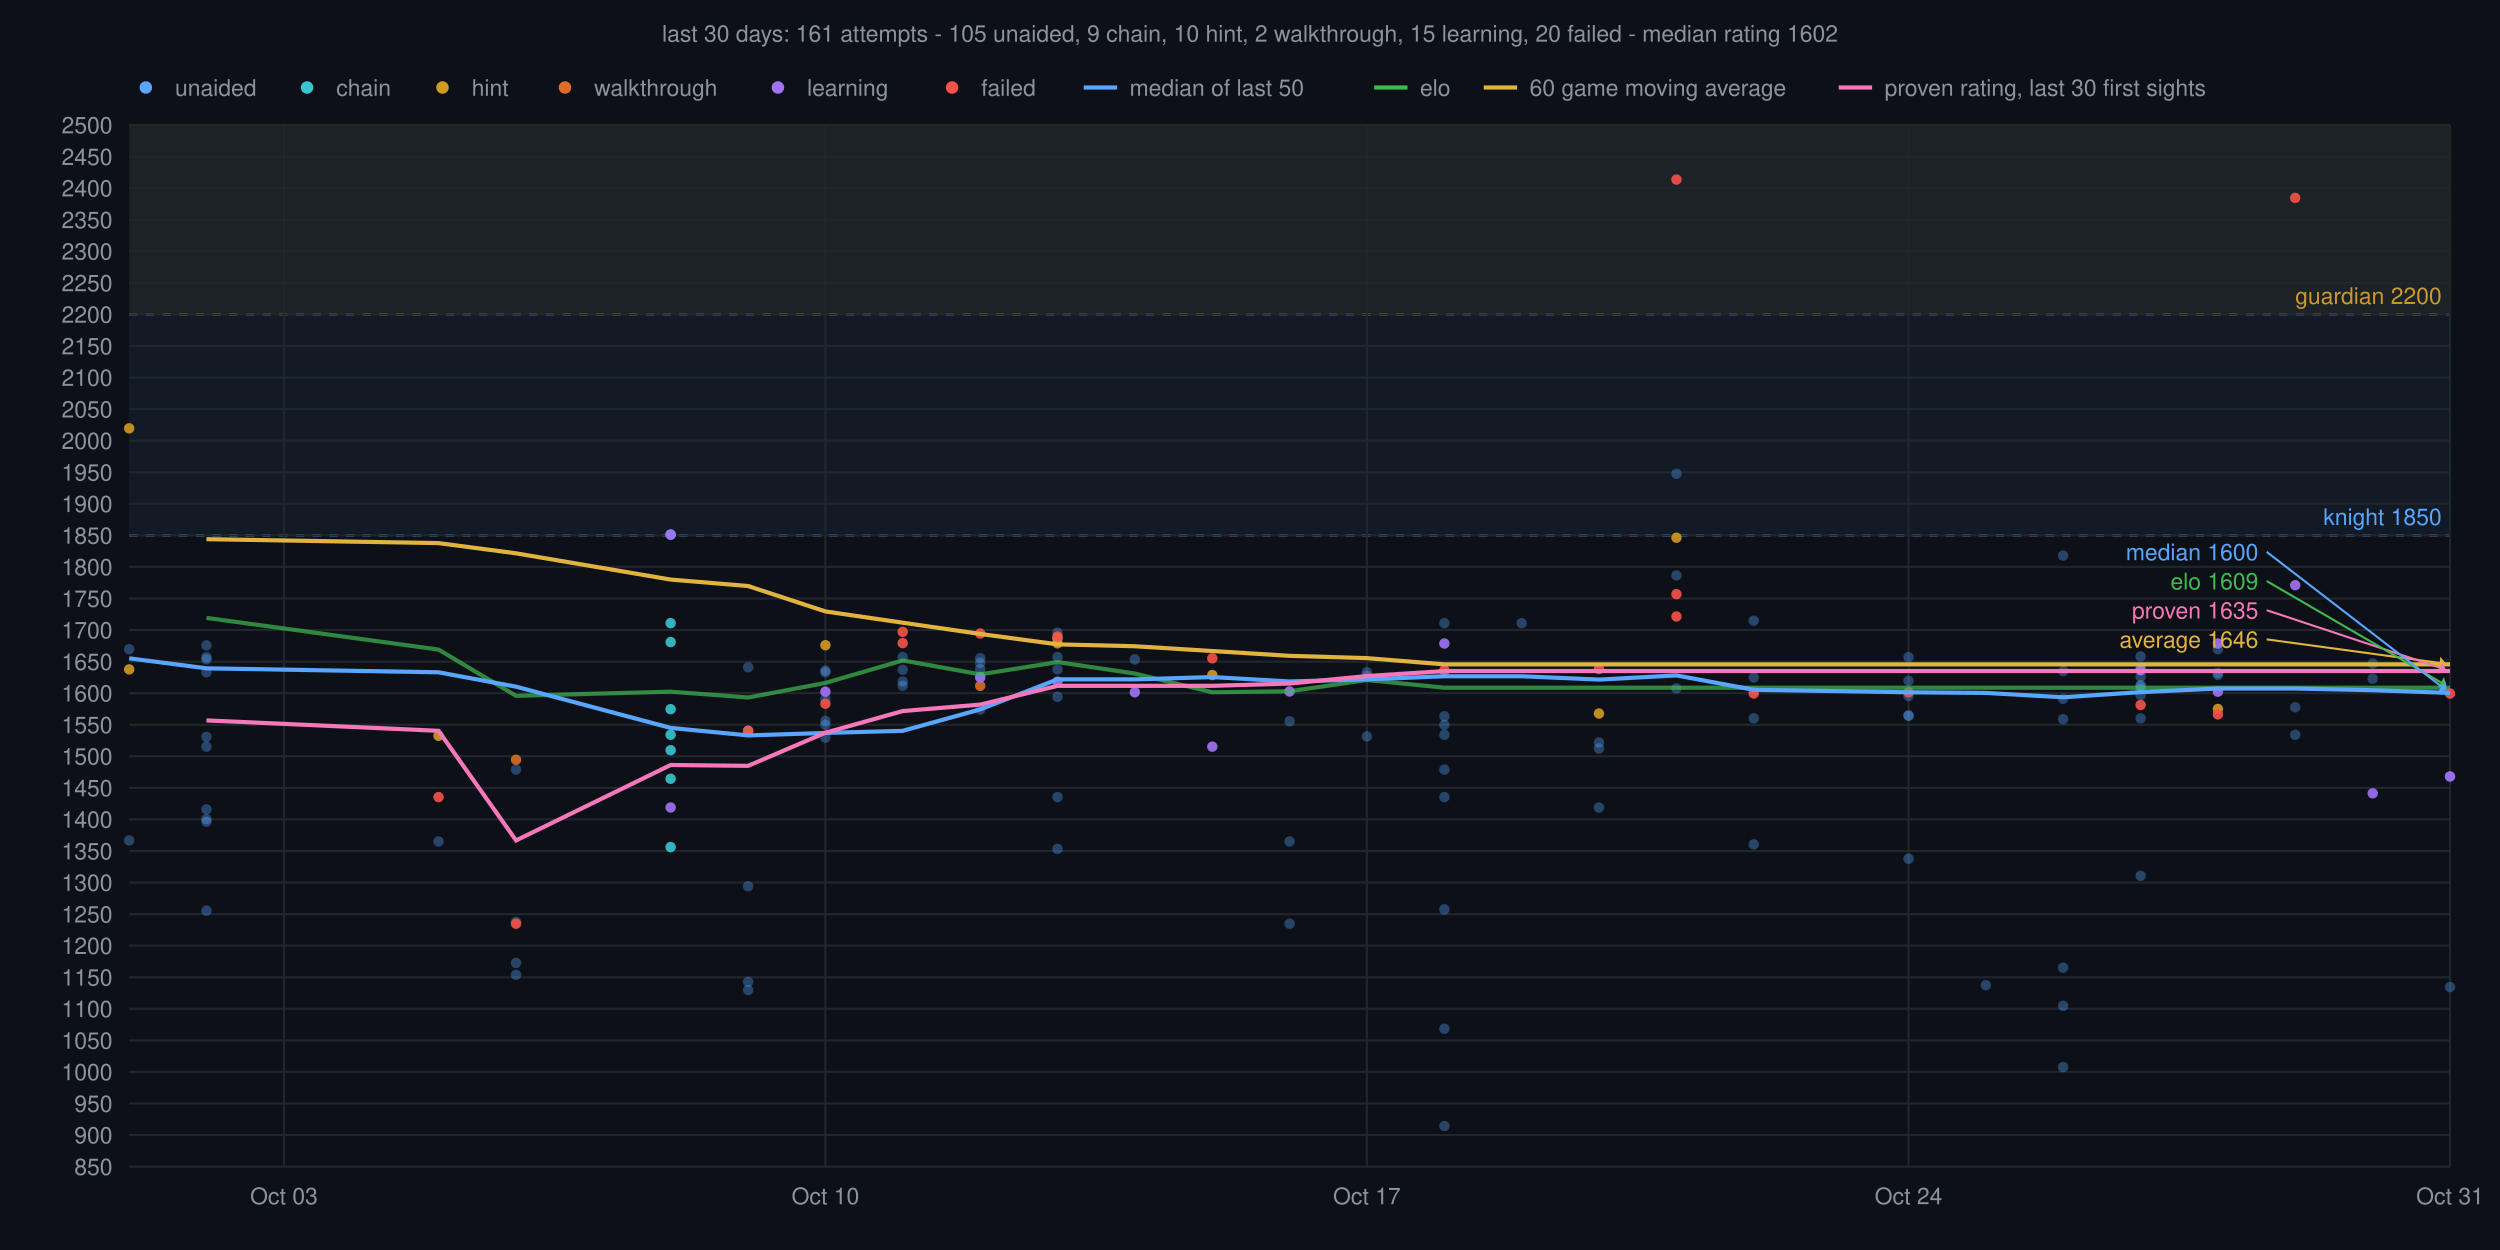
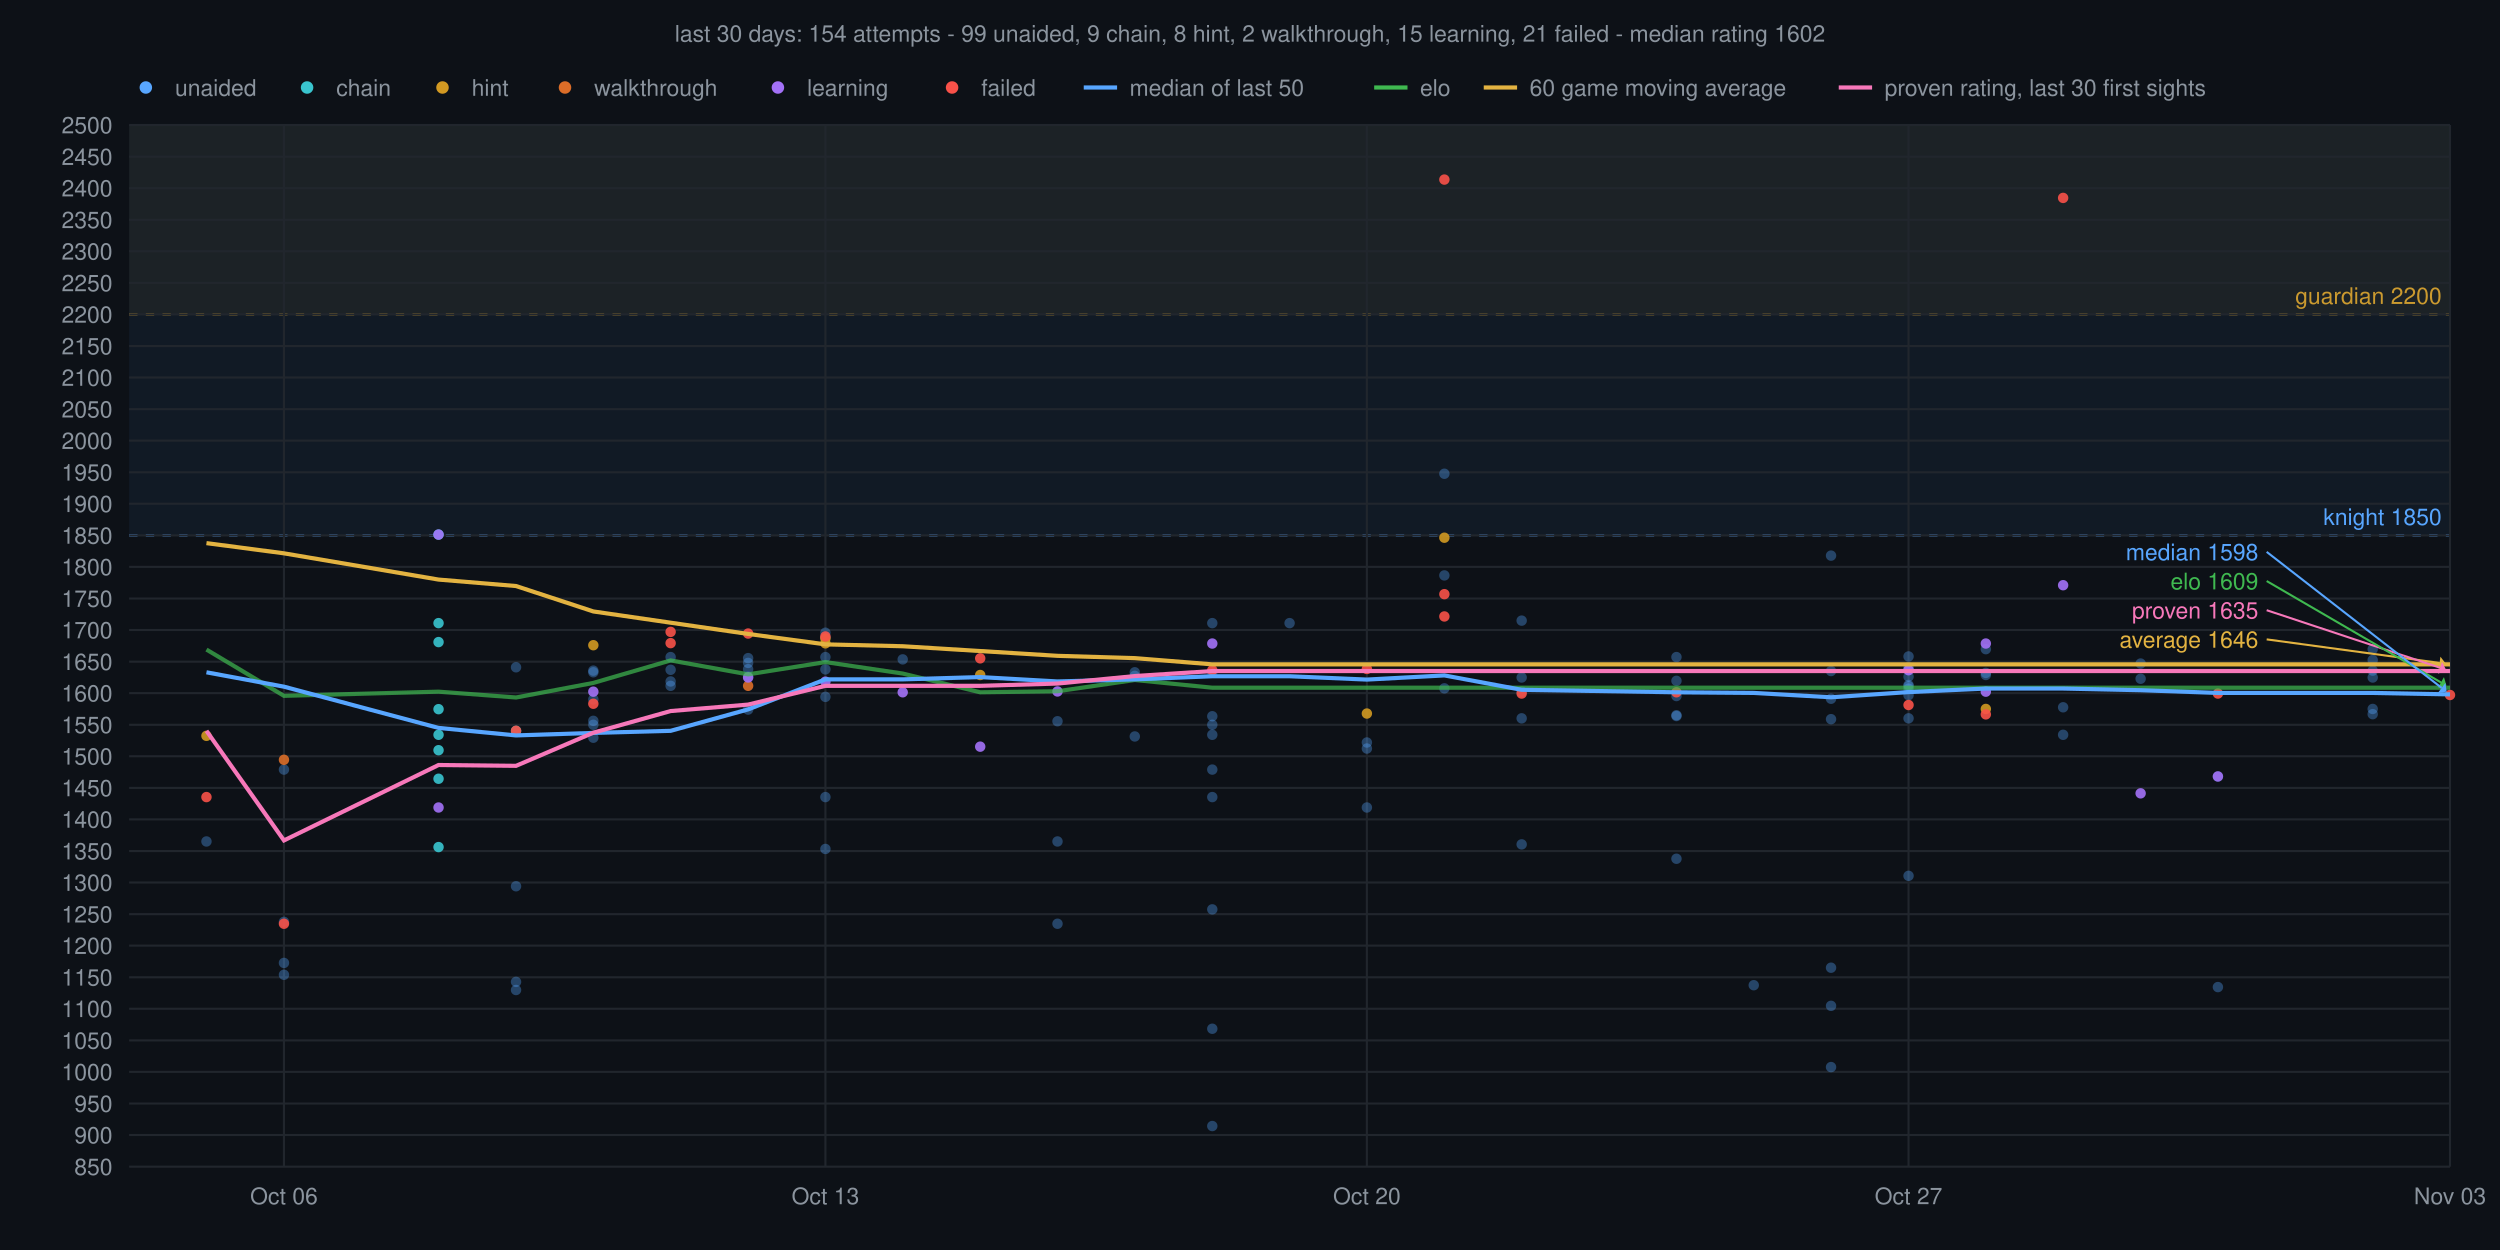
<svg xmlns="http://www.w3.org/2000/svg" viewBox="0 0 1200 600" font-family="Helvetica,sans-serif">
  <rect width="1200" height="600" fill="#0d1117" />
-   <text x="600" y="20" text-anchor="middle" font-size="11" fill="#8b949e">last 30 days: 161 attempts - 105 unaided, 9 chain, 10 hint, 2 walkthrough, 15 learning, 20 failed - median rating 1602</text>
+   <text x="600" y="20" text-anchor="middle" font-size="11" fill="#8b949e">last 30 days: 154 attempts - 99 unaided, 9 chain, 8 hint, 2 walkthrough, 15 learning, 21 failed - median rating 1602</text>
  <rect x="62" y="60" width="1114" height="90.9" fill="#d29922" fill-opacity="0.06" />
  <line x1="62" y1="150.9" x2="1176" y2="150.9" stroke="#d29922" stroke-width="1" stroke-dasharray="4 4" />
  <text x="1172" y="145.9" text-anchor="end" font-size="11" fill="#d29922">guardian 2200</text>
  <rect x="62" y="60" width="1114" height="197.0" fill="#58a6ff" fill-opacity="0.06" />
  <line x1="62" y1="257.0" x2="1176" y2="257.0" stroke="#58a6ff" stroke-width="1" stroke-dasharray="4 4" />
  <text x="1172" y="252.0" text-anchor="end" font-size="11" fill="#58a6ff">knight 1850</text>
  <line x1="62" y1="560.0" x2="1176" y2="560.0" stroke="#21262d" stroke-width="1" />
  <text x="54" y="564.0" text-anchor="end" font-size="11" fill="#8b949e">850</text>
  <line x1="62" y1="544.8" x2="1176" y2="544.8" stroke="#21262d" stroke-width="1" />
  <text x="54" y="548.8" text-anchor="end" font-size="11" fill="#8b949e">900</text>
  <line x1="62" y1="529.7" x2="1176" y2="529.7" stroke="#21262d" stroke-width="1" />
  <text x="54" y="533.7" text-anchor="end" font-size="11" fill="#8b949e">950</text>
  <line x1="62" y1="514.5" x2="1176" y2="514.5" stroke="#21262d" stroke-width="1" />
  <text x="54" y="518.5" text-anchor="end" font-size="11" fill="#8b949e">1000</text>
  <line x1="62" y1="499.4" x2="1176" y2="499.4" stroke="#21262d" stroke-width="1" />
  <text x="54" y="503.4" text-anchor="end" font-size="11" fill="#8b949e">1050</text>
  <line x1="62" y1="484.2" x2="1176" y2="484.2" stroke="#21262d" stroke-width="1" />
  <text x="54" y="488.2" text-anchor="end" font-size="11" fill="#8b949e">1100</text>
  <line x1="62" y1="469.1" x2="1176" y2="469.1" stroke="#21262d" stroke-width="1" />
  <text x="54" y="473.1" text-anchor="end" font-size="11" fill="#8b949e">1150</text>
  <line x1="62" y1="453.9" x2="1176" y2="453.9" stroke="#21262d" stroke-width="1" />
  <text x="54" y="457.9" text-anchor="end" font-size="11" fill="#8b949e">1200</text>
  <line x1="62" y1="438.8" x2="1176" y2="438.8" stroke="#21262d" stroke-width="1" />
  <text x="54" y="442.8" text-anchor="end" font-size="11" fill="#8b949e">1250</text>
  <line x1="62" y1="423.6" x2="1176" y2="423.6" stroke="#21262d" stroke-width="1" />
  <text x="54" y="427.6" text-anchor="end" font-size="11" fill="#8b949e">1300</text>
  <line x1="62" y1="408.5" x2="1176" y2="408.5" stroke="#21262d" stroke-width="1" />
  <text x="54" y="412.5" text-anchor="end" font-size="11" fill="#8b949e">1350</text>
  <line x1="62" y1="393.3" x2="1176" y2="393.3" stroke="#21262d" stroke-width="1" />
  <text x="54" y="397.3" text-anchor="end" font-size="11" fill="#8b949e">1400</text>
  <line x1="62" y1="378.2" x2="1176" y2="378.2" stroke="#21262d" stroke-width="1" />
  <text x="54" y="382.2" text-anchor="end" font-size="11" fill="#8b949e">1450</text>
  <line x1="62" y1="363.0" x2="1176" y2="363.0" stroke="#21262d" stroke-width="1" />
  <text x="54" y="367.0" text-anchor="end" font-size="11" fill="#8b949e">1500</text>
  <line x1="62" y1="347.9" x2="1176" y2="347.9" stroke="#21262d" stroke-width="1" />
  <text x="54" y="351.9" text-anchor="end" font-size="11" fill="#8b949e">1550</text>
  <line x1="62" y1="332.7" x2="1176" y2="332.7" stroke="#21262d" stroke-width="1" />
  <text x="54" y="336.7" text-anchor="end" font-size="11" fill="#8b949e">1600</text>
  <line x1="62" y1="317.6" x2="1176" y2="317.6" stroke="#21262d" stroke-width="1" />
  <text x="54" y="321.6" text-anchor="end" font-size="11" fill="#8b949e">1650</text>
  <line x1="62" y1="302.4" x2="1176" y2="302.4" stroke="#21262d" stroke-width="1" />
  <text x="54" y="306.4" text-anchor="end" font-size="11" fill="#8b949e">1700</text>
  <line x1="62" y1="287.3" x2="1176" y2="287.3" stroke="#21262d" stroke-width="1" />
  <text x="54" y="291.3" text-anchor="end" font-size="11" fill="#8b949e">1750</text>
  <line x1="62" y1="272.1" x2="1176" y2="272.1" stroke="#21262d" stroke-width="1" />
  <text x="54" y="276.1" text-anchor="end" font-size="11" fill="#8b949e">1800</text>
  <line x1="62" y1="257.0" x2="1176" y2="257.0" stroke="#21262d" stroke-width="1" />
  <text x="54" y="261.0" text-anchor="end" font-size="11" fill="#8b949e">1850</text>
  <line x1="62" y1="241.8" x2="1176" y2="241.8" stroke="#21262d" stroke-width="1" />
  <text x="54" y="245.8" text-anchor="end" font-size="11" fill="#8b949e">1900</text>
  <line x1="62" y1="226.7" x2="1176" y2="226.7" stroke="#21262d" stroke-width="1" />
  <text x="54" y="230.7" text-anchor="end" font-size="11" fill="#8b949e">1950</text>
  <line x1="62" y1="211.5" x2="1176" y2="211.5" stroke="#21262d" stroke-width="1" />
  <text x="54" y="215.5" text-anchor="end" font-size="11" fill="#8b949e">2000</text>
  <line x1="62" y1="196.4" x2="1176" y2="196.4" stroke="#21262d" stroke-width="1" />
  <text x="54" y="200.4" text-anchor="end" font-size="11" fill="#8b949e">2050</text>
  <line x1="62" y1="181.2" x2="1176" y2="181.2" stroke="#21262d" stroke-width="1" />
  <text x="54" y="185.2" text-anchor="end" font-size="11" fill="#8b949e">2100</text>
  <line x1="62" y1="166.1" x2="1176" y2="166.1" stroke="#21262d" stroke-width="1" />
  <text x="54" y="170.1" text-anchor="end" font-size="11" fill="#8b949e">2150</text>
  <line x1="62" y1="150.9" x2="1176" y2="150.9" stroke="#21262d" stroke-width="1" />
  <text x="54" y="154.9" text-anchor="end" font-size="11" fill="#8b949e">2200</text>
  <line x1="62" y1="135.8" x2="1176" y2="135.8" stroke="#21262d" stroke-width="1" />
  <text x="54" y="139.8" text-anchor="end" font-size="11" fill="#8b949e">2250</text>
  <line x1="62" y1="120.6" x2="1176" y2="120.6" stroke="#21262d" stroke-width="1" />
  <text x="54" y="124.6" text-anchor="end" font-size="11" fill="#8b949e">2300</text>
  <line x1="62" y1="105.5" x2="1176" y2="105.5" stroke="#21262d" stroke-width="1" />
  <text x="54" y="109.5" text-anchor="end" font-size="11" fill="#8b949e">2350</text>
  <line x1="62" y1="90.3" x2="1176" y2="90.3" stroke="#21262d" stroke-width="1" />
  <text x="54" y="94.3" text-anchor="end" font-size="11" fill="#8b949e">2400</text>
  <line x1="62" y1="75.2" x2="1176" y2="75.2" stroke="#21262d" stroke-width="1" />
  <text x="54" y="79.2" text-anchor="end" font-size="11" fill="#8b949e">2450</text>
  <line x1="62" y1="60.0" x2="1176" y2="60.0" stroke="#21262d" stroke-width="1" />
  <text x="54" y="64.0" text-anchor="end" font-size="11" fill="#8b949e">2500</text>
  <line x1="1176.0" y1="60" x2="1176.0" y2="560" stroke="#21262d" stroke-width="1" />
-   <text x="1176.0" y="578" text-anchor="middle" font-size="11" fill="#8b949e">Oct 31</text>
+   <text x="1176.0" y="578" text-anchor="middle" font-size="11" fill="#8b949e">Nov 03</text>
  <line x1="916.1" y1="60" x2="916.1" y2="560" stroke="#21262d" stroke-width="1" />
-   <text x="916.1" y="578" text-anchor="middle" font-size="11" fill="#8b949e">Oct 24</text>
+   <text x="916.1" y="578" text-anchor="middle" font-size="11" fill="#8b949e">Oct 27</text>
  <line x1="656.1" y1="60" x2="656.1" y2="560" stroke="#21262d" stroke-width="1" />
-   <text x="656.1" y="578" text-anchor="middle" font-size="11" fill="#8b949e">Oct 17</text>
+   <text x="656.1" y="578" text-anchor="middle" font-size="11" fill="#8b949e">Oct 20</text>
  <line x1="396.2" y1="60" x2="396.2" y2="560" stroke="#21262d" stroke-width="1" />
-   <text x="396.2" y="578" text-anchor="middle" font-size="11" fill="#8b949e">Oct 10</text>
+   <text x="396.2" y="578" text-anchor="middle" font-size="11" fill="#8b949e">Oct 13</text>
  <line x1="136.3" y1="60" x2="136.3" y2="560" stroke="#21262d" stroke-width="1" />
-   <text x="136.3" y="578" text-anchor="middle" font-size="11" fill="#8b949e">Oct 03</text>
-   <circle cx="62.0" cy="311.6" r="2.5" fill="#58a6ff" fill-opacity="0.35" />
-   <circle cx="62.0" cy="403.4" r="2.5" fill="#58a6ff" fill-opacity="0.35" />
-   <circle cx="99.1" cy="322.7" r="2.5" fill="#58a6ff" fill-opacity="0.35" />
-   <circle cx="99.1" cy="394.4" r="2.5" fill="#58a6ff" fill-opacity="0.35" />
-   <circle cx="99.1" cy="315.4" r="2.5" fill="#58a6ff" fill-opacity="0.35" />
-   <circle cx="99.1" cy="309.8" r="2.5" fill="#58a6ff" fill-opacity="0.35" />
-   <circle cx="99.1" cy="393.2" r="2.5" fill="#58a6ff" fill-opacity="0.35" />
-   <circle cx="99.1" cy="437.1" r="2.5" fill="#58a6ff" fill-opacity="0.35" />
-   <circle cx="99.1" cy="316.5" r="2.5" fill="#58a6ff" fill-opacity="0.35" />
-   <circle cx="99.1" cy="353.7" r="2.5" fill="#58a6ff" fill-opacity="0.35" />
-   <circle cx="99.1" cy="388.5" r="2.5" fill="#58a6ff" fill-opacity="0.35" />
-   <circle cx="99.1" cy="358.4" r="2.5" fill="#58a6ff" fill-opacity="0.35" />
-   <circle cx="210.5" cy="403.9" r="2.5" fill="#58a6ff" fill-opacity="0.35" />
-   <circle cx="247.7" cy="462.2" r="2.5" fill="#58a6ff" fill-opacity="0.35" />
-   <circle cx="247.7" cy="442.5" r="2.5" fill="#58a6ff" fill-opacity="0.35" />
-   <circle cx="247.7" cy="369.4" r="2.5" fill="#58a6ff" fill-opacity="0.35" />
-   <circle cx="247.7" cy="467.9" r="2.5" fill="#58a6ff" fill-opacity="0.35" />
-   <circle cx="359.1" cy="320.3" r="2.5" fill="#58a6ff" fill-opacity="0.35" />
-   <circle cx="359.1" cy="425.4" r="2.5" fill="#58a6ff" fill-opacity="0.35" />
-   <circle cx="359.1" cy="471.3" r="2.5" fill="#58a6ff" fill-opacity="0.35" />
-   <circle cx="359.1" cy="475.2" r="2.5" fill="#58a6ff" fill-opacity="0.35" />
-   <circle cx="396.2" cy="322.7" r="2.5" fill="#58a6ff" fill-opacity="0.35" />
-   <circle cx="396.2" cy="321.9" r="2.5" fill="#58a6ff" fill-opacity="0.35" />
-   <circle cx="396.2" cy="347.9" r="2.5" fill="#58a6ff" fill-opacity="0.35" />
-   <circle cx="396.2" cy="346.0" r="2.5" fill="#58a6ff" fill-opacity="0.35" />
-   <circle cx="396.2" cy="354.1" r="2.5" fill="#58a6ff" fill-opacity="0.35" />
-   <circle cx="396.2" cy="335.7" r="2.5" fill="#58a6ff" fill-opacity="0.35" />
-   <circle cx="433.3" cy="327.1" r="2.5" fill="#58a6ff" fill-opacity="0.35" />
-   <circle cx="433.3" cy="329.2" r="2.5" fill="#58a6ff" fill-opacity="0.35" />
-   <circle cx="433.3" cy="315.4" r="2.5" fill="#58a6ff" fill-opacity="0.35" />
-   <circle cx="433.3" cy="321.5" r="2.5" fill="#58a6ff" fill-opacity="0.35" />
-   <circle cx="470.5" cy="340.6" r="2.5" fill="#58a6ff" fill-opacity="0.35" />
-   <circle cx="470.5" cy="318.2" r="2.5" fill="#58a6ff" fill-opacity="0.35" />
-   <circle cx="470.5" cy="324.8" r="2.5" fill="#58a6ff" fill-opacity="0.35" />
-   <circle cx="470.5" cy="315.9" r="2.5" fill="#58a6ff" fill-opacity="0.35" />
-   <circle cx="470.5" cy="321.2" r="2.5" fill="#58a6ff" fill-opacity="0.35" />
-   <circle cx="507.6" cy="315.4" r="2.5" fill="#58a6ff" fill-opacity="0.35" />
-   <circle cx="507.6" cy="407.5" r="2.5" fill="#58a6ff" fill-opacity="0.35" />
-   <circle cx="507.6" cy="305.8" r="2.5" fill="#58a6ff" fill-opacity="0.35" />
-   <circle cx="507.6" cy="382.6" r="2.5" fill="#58a6ff" fill-opacity="0.35" />
-   <circle cx="507.6" cy="334.5" r="2.5" fill="#58a6ff" fill-opacity="0.35" />
-   <circle cx="507.6" cy="303.7" r="2.5" fill="#58a6ff" fill-opacity="0.35" />
-   <circle cx="507.6" cy="321.3" r="2.5" fill="#58a6ff" fill-opacity="0.35" />
-   <circle cx="544.7" cy="316.5" r="2.5" fill="#58a6ff" fill-opacity="0.35" />
-   <circle cx="619.0" cy="346.2" r="2.5" fill="#58a6ff" fill-opacity="0.35" />
-   <circle cx="619.0" cy="403.9" r="2.5" fill="#58a6ff" fill-opacity="0.35" />
-   <circle cx="619.0" cy="443.4" r="2.5" fill="#58a6ff" fill-opacity="0.35" />
-   <circle cx="656.1" cy="322.7" r="2.5" fill="#58a6ff" fill-opacity="0.35" />
-   <circle cx="656.1" cy="324.4" r="2.5" fill="#58a6ff" fill-opacity="0.35" />
-   <circle cx="656.1" cy="353.5" r="2.5" fill="#58a6ff" fill-opacity="0.35" />
-   <circle cx="693.3" cy="382.6" r="2.5" fill="#58a6ff" fill-opacity="0.35" />
-   <circle cx="693.3" cy="436.5" r="2.5" fill="#58a6ff" fill-opacity="0.35" />
-   <circle cx="693.3" cy="343.8" r="2.5" fill="#58a6ff" fill-opacity="0.35" />
-   <circle cx="693.3" cy="352.7" r="2.5" fill="#58a6ff" fill-opacity="0.35" />
-   <circle cx="693.3" cy="299.1" r="2.5" fill="#58a6ff" fill-opacity="0.35" />
-   <circle cx="693.3" cy="347.9" r="2.5" fill="#58a6ff" fill-opacity="0.35" />
-   <circle cx="693.3" cy="369.4" r="2.5" fill="#58a6ff" fill-opacity="0.35" />
-   <circle cx="693.3" cy="322.7" r="2.5" fill="#58a6ff" fill-opacity="0.35" />
-   <circle cx="693.3" cy="540.5" r="2.5" fill="#58a6ff" fill-opacity="0.35" />
-   <circle cx="693.3" cy="493.8" r="2.5" fill="#58a6ff" fill-opacity="0.35" />
-   <circle cx="730.4" cy="299.1" r="2.5" fill="#58a6ff" fill-opacity="0.35" />
-   <circle cx="767.5" cy="359.3" r="2.5" fill="#58a6ff" fill-opacity="0.35" />
-   <circle cx="767.5" cy="356.4" r="2.5" fill="#58a6ff" fill-opacity="0.35" />
-   <circle cx="767.5" cy="387.6" r="2.5" fill="#58a6ff" fill-opacity="0.35" />
-   <circle cx="804.7" cy="227.4" r="2.5" fill="#58a6ff" fill-opacity="0.35" />
-   <circle cx="804.7" cy="330.4" r="2.5" fill="#58a6ff" fill-opacity="0.35" />
-   <circle cx="804.7" cy="276.2" r="2.5" fill="#58a6ff" fill-opacity="0.35" />
-   <circle cx="841.8" cy="405.3" r="2.5" fill="#58a6ff" fill-opacity="0.35" />
-   <circle cx="841.8" cy="297.9" r="2.5" fill="#58a6ff" fill-opacity="0.35" />
-   <circle cx="841.8" cy="344.8" r="2.5" fill="#58a6ff" fill-opacity="0.35" />
-   <circle cx="841.8" cy="332.0" r="2.5" fill="#58a6ff" fill-opacity="0.35" />
-   <circle cx="841.8" cy="325.2" r="2.5" fill="#58a6ff" fill-opacity="0.35" />
-   <circle cx="916.1" cy="326.8" r="2.5" fill="#58a6ff" fill-opacity="0.35" />
-   <circle cx="916.1" cy="315.4" r="2.5" fill="#58a6ff" fill-opacity="0.35" />
-   <circle cx="916.1" cy="343.7" r="2.5" fill="#58a6ff" fill-opacity="0.35" />
-   <circle cx="916.1" cy="343.3" r="2.5" fill="#58a6ff" fill-opacity="0.35" />
-   <circle cx="916.1" cy="334.1" r="2.5" fill="#58a6ff" fill-opacity="0.35" />
-   <circle cx="916.1" cy="412.2" r="2.5" fill="#58a6ff" fill-opacity="0.35" />
-   <circle cx="953.2" cy="472.9" r="2.5" fill="#58a6ff" fill-opacity="0.35" />
-   <circle cx="990.3" cy="482.8" r="2.5" fill="#58a6ff" fill-opacity="0.35" />
-   <circle cx="990.3" cy="266.7" r="2.5" fill="#58a6ff" fill-opacity="0.35" />
-   <circle cx="990.3" cy="464.5" r="2.5" fill="#58a6ff" fill-opacity="0.35" />
-   <circle cx="990.3" cy="345.2" r="2.5" fill="#58a6ff" fill-opacity="0.35" />
-   <circle cx="990.3" cy="322.1" r="2.5" fill="#58a6ff" fill-opacity="0.35" />
-   <circle cx="990.3" cy="335.4" r="2.5" fill="#58a6ff" fill-opacity="0.35" />
-   <circle cx="990.3" cy="512.2" r="2.5" fill="#58a6ff" fill-opacity="0.35" />
-   <circle cx="1027.5" cy="315.1" r="2.5" fill="#58a6ff" fill-opacity="0.35" />
-   <circle cx="1027.5" cy="330.6" r="2.5" fill="#58a6ff" fill-opacity="0.35" />
-   <circle cx="1027.5" cy="320.3" r="2.5" fill="#58a6ff" fill-opacity="0.35" />
-   <circle cx="1027.5" cy="344.8" r="2.5" fill="#58a6ff" fill-opacity="0.35" />
-   <circle cx="1027.5" cy="324.8" r="2.5" fill="#58a6ff" fill-opacity="0.35" />
-   <circle cx="1027.5" cy="420.4" r="2.5" fill="#58a6ff" fill-opacity="0.35" />
-   <circle cx="1027.5" cy="321.3" r="2.5" fill="#58a6ff" fill-opacity="0.35" />
-   <circle cx="1027.5" cy="329.4" r="2.5" fill="#58a6ff" fill-opacity="0.35" />
-   <circle cx="1027.5" cy="333.7" r="2.5" fill="#58a6ff" fill-opacity="0.35" />
-   <circle cx="1027.5" cy="328.8" r="2.5" fill="#58a6ff" fill-opacity="0.35" />
-   <circle cx="1064.6" cy="311.6" r="2.5" fill="#58a6ff" fill-opacity="0.35" />
-   <circle cx="1064.6" cy="324.0" r="2.5" fill="#58a6ff" fill-opacity="0.35" />
-   <circle cx="1064.6" cy="323.0" r="2.5" fill="#58a6ff" fill-opacity="0.35" />
-   <circle cx="1101.7" cy="352.7" r="2.5" fill="#58a6ff" fill-opacity="0.35" />
-   <circle cx="1101.7" cy="339.5" r="2.5" fill="#58a6ff" fill-opacity="0.35" />
-   <circle cx="1138.9" cy="318.5" r="2.5" fill="#58a6ff" fill-opacity="0.35" />
-   <circle cx="1138.9" cy="325.8" r="2.5" fill="#58a6ff" fill-opacity="0.35" />
-   <circle cx="1176.0" cy="473.8" r="2.5" fill="#58a6ff" fill-opacity="0.35" />
-   <circle cx="1176.0" cy="372.7" r="2.5" fill="#58a6ff" fill-opacity="0.35" />
-   <circle cx="321.9" cy="373.8" r="2.5" fill="#39c5cf" fill-opacity="0.9" />
-   <circle cx="321.9" cy="308.2" r="2.5" fill="#39c5cf" fill-opacity="0.9" />
-   <circle cx="321.9" cy="352.7" r="2.5" fill="#39c5cf" fill-opacity="0.9" />
-   <circle cx="321.9" cy="299.1" r="2.5" fill="#39c5cf" fill-opacity="0.9" />
-   <circle cx="321.9" cy="406.6" r="2.5" fill="#39c5cf" fill-opacity="0.9" />
-   <circle cx="321.9" cy="360.1" r="2.5" fill="#39c5cf" fill-opacity="0.9" />
-   <circle cx="321.9" cy="256.6" r="2.5" fill="#39c5cf" fill-opacity="0.9" />
-   <circle cx="321.9" cy="340.4" r="2.5" fill="#39c5cf" fill-opacity="0.9" />
-   <circle cx="359.1" cy="350.8" r="2.5" fill="#39c5cf" fill-opacity="0.9" />
-   <circle cx="62.0" cy="321.3" r="2.5" fill="#d29922" fill-opacity="0.9" />
-   <circle cx="62.0" cy="205.6" r="2.5" fill="#d29922" fill-opacity="0.9" />
-   <circle cx="210.5" cy="353.2" r="2.5" fill="#d29922" fill-opacity="0.9" />
-   <circle cx="396.2" cy="309.7" r="2.5" fill="#d29922" fill-opacity="0.9" />
-   <circle cx="507.6" cy="306.5" r="2.5" fill="#d29922" fill-opacity="0.9" />
-   <circle cx="507.6" cy="308.8" r="2.5" fill="#d29922" fill-opacity="0.9" />
-   <circle cx="581.9" cy="324.0" r="2.5" fill="#d29922" fill-opacity="0.9" />
-   <circle cx="767.5" cy="342.5" r="2.5" fill="#d29922" fill-opacity="0.9" />
-   <circle cx="804.7" cy="258.1" r="2.5" fill="#d29922" fill-opacity="0.9" />
-   <circle cx="1064.6" cy="340.3" r="2.5" fill="#d29922" fill-opacity="0.9" />
-   <circle cx="247.7" cy="364.7" r="2.5" fill="#db6d28" fill-opacity="0.9" />
-   <circle cx="470.5" cy="329.2" r="2.5" fill="#db6d28" fill-opacity="0.9" />
-   <circle cx="321.9" cy="387.6" r="2.5" fill="#a371f7" fill-opacity="0.9" />
-   <circle cx="321.9" cy="256.6" r="2.5" fill="#a371f7" fill-opacity="0.9" />
-   <circle cx="396.2" cy="332.0" r="2.5" fill="#a371f7" fill-opacity="0.9" />
-   <circle cx="470.5" cy="325.2" r="2.5" fill="#a371f7" fill-opacity="0.9" />
-   <circle cx="507.6" cy="327.2" r="2.5" fill="#a371f7" fill-opacity="0.9" />
-   <circle cx="544.7" cy="332.3" r="2.5" fill="#a371f7" fill-opacity="0.9" />
-   <circle cx="581.9" cy="358.4" r="2.5" fill="#a371f7" fill-opacity="0.9" />
-   <circle cx="619.0" cy="331.9" r="2.5" fill="#a371f7" fill-opacity="0.9" />
-   <circle cx="693.3" cy="308.9" r="2.5" fill="#a371f7" fill-opacity="0.9" />
-   <circle cx="1027.5" cy="321.7" r="2.5" fill="#a371f7" fill-opacity="0.9" />
-   <circle cx="1064.6" cy="308.9" r="2.5" fill="#a371f7" fill-opacity="0.9" />
-   <circle cx="1064.6" cy="332.0" r="2.5" fill="#a371f7" fill-opacity="0.9" />
-   <circle cx="1101.7" cy="280.9" r="2.5" fill="#a371f7" fill-opacity="0.9" />
-   <circle cx="1138.9" cy="380.8" r="2.5" fill="#a371f7" fill-opacity="0.9" />
-   <circle cx="1176.0" cy="372.7" r="2.5" fill="#a371f7" fill-opacity="0.9" />
-   <circle cx="210.5" cy="382.6" r="2.5" fill="#f85149" fill-opacity="0.9" />
-   <circle cx="247.7" cy="443.4" r="2.5" fill="#f85149" fill-opacity="0.9" />
-   <circle cx="359.1" cy="350.8" r="2.5" fill="#f85149" fill-opacity="0.9" />
-   <circle cx="396.2" cy="337.8" r="2.5" fill="#f85149" fill-opacity="0.9" />
-   <circle cx="433.3" cy="303.3" r="2.5" fill="#f85149" fill-opacity="0.9" />
-   <circle cx="433.3" cy="308.7" r="2.5" fill="#f85149" fill-opacity="0.9" />
-   <circle cx="470.5" cy="304.1" r="2.5" fill="#f85149" fill-opacity="0.9" />
-   <circle cx="507.6" cy="305.5" r="2.5" fill="#f85149" fill-opacity="0.9" />
-   <circle cx="581.9" cy="316.0" r="2.5" fill="#f85149" fill-opacity="0.9" />
-   <circle cx="693.3" cy="321.7" r="2.5" fill="#f85149" fill-opacity="0.9" />
-   <circle cx="767.5" cy="321.1" r="2.5" fill="#f85149" fill-opacity="0.9" />
-   <circle cx="804.7" cy="86.2" r="2.5" fill="#f85149" fill-opacity="0.9" />
-   <circle cx="804.7" cy="285.2" r="2.5" fill="#f85149" fill-opacity="0.9" />
-   <circle cx="804.7" cy="295.9" r="2.5" fill="#f85149" fill-opacity="0.9" />
-   <circle cx="841.8" cy="332.9" r="2.5" fill="#f85149" fill-opacity="0.9" />
-   <circle cx="916.1" cy="332.3" r="2.5" fill="#f85149" fill-opacity="0.9" />
-   <circle cx="1027.5" cy="338.4" r="2.5" fill="#f85149" fill-opacity="0.9" />
-   <circle cx="1064.6" cy="342.9" r="2.5" fill="#f85149" fill-opacity="0.9" />
-   <circle cx="1101.7" cy="95.0" r="2.5" fill="#f85149" fill-opacity="0.9" />
-   <circle cx="1176.0" cy="332.9" r="2.5" fill="#f85149" fill-opacity="0.9" />
-   <polyline points="99.1,296.6 210.5,311.8 247.7,334.0 321.9,332.0 359.1,334.8 396.2,327.8 433.3,317.0 470.5,323.7 507.6,317.8 544.7,323.3 581.9,332.3 619.0,331.8 656.1,326.4 693.3,330.1 1176.0,330.1" fill="none" stroke="#3fb950" stroke-width="2" stroke-opacity="0.7" />
-   <polyline points="99.1,258.8 210.5,260.7 247.7,265.6 321.9,278.2 359.1,281.3 396.2,293.5 433.3,298.9 470.5,304.3 507.6,309.3 544.7,310.2 581.9,312.5 619.0,314.8 656.1,315.9 693.3,318.9 1176.0,318.9" fill="none" stroke="#e3b341" stroke-width="2" stroke-opacity="1" />
-   <polyline points="62.0,316.0 99.1,320.8 210.5,322.7 247.7,329.6 321.9,349.4 359.1,353.0 396.2,351.8 433.3,350.8 470.5,340.5 507.6,326.1 544.7,326.1 581.9,325.0 619.0,327.1 656.1,326.1 693.3,324.6 730.4,324.6 767.5,326.2 804.7,324.2 841.8,331.1 916.1,332.3 953.2,332.6 990.3,334.7 1027.5,332.2 1064.6,330.5 1101.7,330.5 1138.9,331.3 1176.0,332.6" fill="none" stroke="#58a6ff" stroke-width="2" stroke-opacity="1" />
-   <polyline points="99.1,345.8 210.5,350.8 247.7,403.4 321.9,367.2 359.1,367.6 396.2,351.7 433.3,341.3 470.5,338.2 507.6,329.2 544.7,329.2 581.9,329.2 619.0,328.1 656.1,324.5 693.3,322.1 1176.0,322.1" fill="none" stroke="#f778ba" stroke-width="2" stroke-opacity="1" />
+   <text x="136.3" y="578" text-anchor="middle" font-size="11" fill="#8b949e">Oct 06</text>
+   <circle cx="99.1" cy="403.9" r="2.5" fill="#58a6ff" fill-opacity="0.35" />
+   <circle cx="136.3" cy="462.2" r="2.5" fill="#58a6ff" fill-opacity="0.35" />
+   <circle cx="136.3" cy="442.5" r="2.5" fill="#58a6ff" fill-opacity="0.35" />
+   <circle cx="136.3" cy="369.4" r="2.5" fill="#58a6ff" fill-opacity="0.35" />
+   <circle cx="136.3" cy="467.9" r="2.5" fill="#58a6ff" fill-opacity="0.35" />
+   <circle cx="247.7" cy="320.3" r="2.5" fill="#58a6ff" fill-opacity="0.35" />
+   <circle cx="247.7" cy="425.4" r="2.5" fill="#58a6ff" fill-opacity="0.35" />
+   <circle cx="247.7" cy="471.3" r="2.5" fill="#58a6ff" fill-opacity="0.35" />
+   <circle cx="247.7" cy="475.2" r="2.5" fill="#58a6ff" fill-opacity="0.35" />
+   <circle cx="284.8" cy="322.7" r="2.5" fill="#58a6ff" fill-opacity="0.35" />
+   <circle cx="284.8" cy="321.9" r="2.5" fill="#58a6ff" fill-opacity="0.35" />
+   <circle cx="284.8" cy="347.9" r="2.5" fill="#58a6ff" fill-opacity="0.35" />
+   <circle cx="284.8" cy="346.0" r="2.5" fill="#58a6ff" fill-opacity="0.35" />
+   <circle cx="284.8" cy="354.1" r="2.5" fill="#58a6ff" fill-opacity="0.35" />
+   <circle cx="284.8" cy="335.7" r="2.5" fill="#58a6ff" fill-opacity="0.35" />
+   <circle cx="321.9" cy="327.1" r="2.5" fill="#58a6ff" fill-opacity="0.35" />
+   <circle cx="321.9" cy="329.2" r="2.5" fill="#58a6ff" fill-opacity="0.35" />
+   <circle cx="321.9" cy="315.4" r="2.5" fill="#58a6ff" fill-opacity="0.35" />
+   <circle cx="321.9" cy="321.5" r="2.5" fill="#58a6ff" fill-opacity="0.35" />
+   <circle cx="359.1" cy="340.6" r="2.5" fill="#58a6ff" fill-opacity="0.35" />
+   <circle cx="359.1" cy="318.2" r="2.5" fill="#58a6ff" fill-opacity="0.35" />
+   <circle cx="359.1" cy="324.8" r="2.5" fill="#58a6ff" fill-opacity="0.35" />
+   <circle cx="359.1" cy="315.9" r="2.5" fill="#58a6ff" fill-opacity="0.35" />
+   <circle cx="359.1" cy="321.2" r="2.5" fill="#58a6ff" fill-opacity="0.35" />
+   <circle cx="396.2" cy="315.4" r="2.5" fill="#58a6ff" fill-opacity="0.35" />
+   <circle cx="396.2" cy="407.5" r="2.5" fill="#58a6ff" fill-opacity="0.35" />
+   <circle cx="396.2" cy="305.8" r="2.5" fill="#58a6ff" fill-opacity="0.35" />
+   <circle cx="396.2" cy="382.6" r="2.5" fill="#58a6ff" fill-opacity="0.35" />
+   <circle cx="396.2" cy="334.5" r="2.5" fill="#58a6ff" fill-opacity="0.35" />
+   <circle cx="396.2" cy="303.7" r="2.5" fill="#58a6ff" fill-opacity="0.35" />
+   <circle cx="396.2" cy="321.3" r="2.5" fill="#58a6ff" fill-opacity="0.35" />
+   <circle cx="433.3" cy="316.5" r="2.5" fill="#58a6ff" fill-opacity="0.35" />
+   <circle cx="507.6" cy="346.2" r="2.5" fill="#58a6ff" fill-opacity="0.35" />
+   <circle cx="507.6" cy="403.9" r="2.5" fill="#58a6ff" fill-opacity="0.35" />
+   <circle cx="507.6" cy="443.4" r="2.5" fill="#58a6ff" fill-opacity="0.35" />
+   <circle cx="544.7" cy="322.7" r="2.5" fill="#58a6ff" fill-opacity="0.35" />
+   <circle cx="544.7" cy="324.4" r="2.5" fill="#58a6ff" fill-opacity="0.35" />
+   <circle cx="544.7" cy="353.5" r="2.5" fill="#58a6ff" fill-opacity="0.35" />
+   <circle cx="581.9" cy="382.6" r="2.5" fill="#58a6ff" fill-opacity="0.35" />
+   <circle cx="581.9" cy="436.5" r="2.5" fill="#58a6ff" fill-opacity="0.35" />
+   <circle cx="581.9" cy="343.8" r="2.5" fill="#58a6ff" fill-opacity="0.35" />
+   <circle cx="581.9" cy="352.7" r="2.5" fill="#58a6ff" fill-opacity="0.35" />
+   <circle cx="581.9" cy="299.1" r="2.5" fill="#58a6ff" fill-opacity="0.35" />
+   <circle cx="581.9" cy="347.9" r="2.5" fill="#58a6ff" fill-opacity="0.35" />
+   <circle cx="581.9" cy="369.4" r="2.5" fill="#58a6ff" fill-opacity="0.35" />
+   <circle cx="581.9" cy="322.7" r="2.5" fill="#58a6ff" fill-opacity="0.35" />
+   <circle cx="581.9" cy="540.5" r="2.5" fill="#58a6ff" fill-opacity="0.35" />
+   <circle cx="581.9" cy="493.8" r="2.5" fill="#58a6ff" fill-opacity="0.35" />
+   <circle cx="619.0" cy="299.1" r="2.5" fill="#58a6ff" fill-opacity="0.35" />
+   <circle cx="656.1" cy="359.3" r="2.5" fill="#58a6ff" fill-opacity="0.35" />
+   <circle cx="656.1" cy="356.4" r="2.5" fill="#58a6ff" fill-opacity="0.35" />
+   <circle cx="656.1" cy="387.6" r="2.5" fill="#58a6ff" fill-opacity="0.35" />
+   <circle cx="693.3" cy="227.4" r="2.5" fill="#58a6ff" fill-opacity="0.35" />
+   <circle cx="693.3" cy="330.4" r="2.5" fill="#58a6ff" fill-opacity="0.35" />
+   <circle cx="693.3" cy="276.2" r="2.5" fill="#58a6ff" fill-opacity="0.35" />
+   <circle cx="730.4" cy="405.3" r="2.5" fill="#58a6ff" fill-opacity="0.35" />
+   <circle cx="730.4" cy="297.9" r="2.5" fill="#58a6ff" fill-opacity="0.35" />
+   <circle cx="730.4" cy="344.8" r="2.5" fill="#58a6ff" fill-opacity="0.35" />
+   <circle cx="730.4" cy="332.0" r="2.5" fill="#58a6ff" fill-opacity="0.35" />
+   <circle cx="730.4" cy="325.2" r="2.5" fill="#58a6ff" fill-opacity="0.35" />
+   <circle cx="804.7" cy="326.8" r="2.5" fill="#58a6ff" fill-opacity="0.35" />
+   <circle cx="804.7" cy="315.4" r="2.5" fill="#58a6ff" fill-opacity="0.35" />
+   <circle cx="804.7" cy="343.7" r="2.5" fill="#58a6ff" fill-opacity="0.35" />
+   <circle cx="804.7" cy="343.3" r="2.5" fill="#58a6ff" fill-opacity="0.35" />
+   <circle cx="804.7" cy="334.1" r="2.5" fill="#58a6ff" fill-opacity="0.35" />
+   <circle cx="804.7" cy="412.2" r="2.5" fill="#58a6ff" fill-opacity="0.35" />
+   <circle cx="841.8" cy="472.9" r="2.5" fill="#58a6ff" fill-opacity="0.35" />
+   <circle cx="878.9" cy="482.8" r="2.5" fill="#58a6ff" fill-opacity="0.35" />
+   <circle cx="878.9" cy="266.7" r="2.5" fill="#58a6ff" fill-opacity="0.35" />
+   <circle cx="878.9" cy="464.5" r="2.5" fill="#58a6ff" fill-opacity="0.35" />
+   <circle cx="878.9" cy="345.2" r="2.5" fill="#58a6ff" fill-opacity="0.35" />
+   <circle cx="878.9" cy="322.1" r="2.5" fill="#58a6ff" fill-opacity="0.35" />
+   <circle cx="878.9" cy="335.4" r="2.5" fill="#58a6ff" fill-opacity="0.35" />
+   <circle cx="878.9" cy="512.2" r="2.5" fill="#58a6ff" fill-opacity="0.35" />
+   <circle cx="916.1" cy="315.1" r="2.5" fill="#58a6ff" fill-opacity="0.35" />
+   <circle cx="916.1" cy="330.6" r="2.5" fill="#58a6ff" fill-opacity="0.35" />
+   <circle cx="916.1" cy="320.3" r="2.5" fill="#58a6ff" fill-opacity="0.35" />
+   <circle cx="916.1" cy="344.8" r="2.5" fill="#58a6ff" fill-opacity="0.35" />
+   <circle cx="916.1" cy="324.8" r="2.5" fill="#58a6ff" fill-opacity="0.35" />
+   <circle cx="916.1" cy="420.4" r="2.5" fill="#58a6ff" fill-opacity="0.35" />
+   <circle cx="916.1" cy="321.3" r="2.5" fill="#58a6ff" fill-opacity="0.35" />
+   <circle cx="916.1" cy="329.4" r="2.5" fill="#58a6ff" fill-opacity="0.35" />
+   <circle cx="916.1" cy="333.7" r="2.5" fill="#58a6ff" fill-opacity="0.35" />
+   <circle cx="916.1" cy="328.8" r="2.5" fill="#58a6ff" fill-opacity="0.35" />
+   <circle cx="953.2" cy="311.6" r="2.5" fill="#58a6ff" fill-opacity="0.35" />
+   <circle cx="953.2" cy="324.0" r="2.5" fill="#58a6ff" fill-opacity="0.35" />
+   <circle cx="953.2" cy="323.0" r="2.5" fill="#58a6ff" fill-opacity="0.35" />
+   <circle cx="990.3" cy="352.7" r="2.5" fill="#58a6ff" fill-opacity="0.35" />
+   <circle cx="990.3" cy="339.5" r="2.5" fill="#58a6ff" fill-opacity="0.35" />
+   <circle cx="1027.5" cy="318.5" r="2.5" fill="#58a6ff" fill-opacity="0.35" />
+   <circle cx="1027.5" cy="325.8" r="2.5" fill="#58a6ff" fill-opacity="0.35" />
+   <circle cx="1064.6" cy="473.8" r="2.5" fill="#58a6ff" fill-opacity="0.35" />
+   <circle cx="1064.6" cy="372.7" r="2.5" fill="#58a6ff" fill-opacity="0.35" />
+   <circle cx="1138.9" cy="321.9" r="2.5" fill="#58a6ff" fill-opacity="0.35" />
+   <circle cx="1138.9" cy="316.8" r="2.5" fill="#58a6ff" fill-opacity="0.35" />
+   <circle cx="1138.9" cy="340.3" r="2.5" fill="#58a6ff" fill-opacity="0.35" />
+   <circle cx="1138.9" cy="311.6" r="2.5" fill="#58a6ff" fill-opacity="0.35" />
+   <circle cx="1138.9" cy="325.2" r="2.5" fill="#58a6ff" fill-opacity="0.35" />
+   <circle cx="1138.9" cy="342.8" r="2.5" fill="#58a6ff" fill-opacity="0.35" />
+   <circle cx="210.5" cy="373.8" r="2.5" fill="#39c5cf" fill-opacity="0.9" />
+   <circle cx="210.5" cy="308.2" r="2.5" fill="#39c5cf" fill-opacity="0.9" />
+   <circle cx="210.5" cy="352.7" r="2.5" fill="#39c5cf" fill-opacity="0.9" />
+   <circle cx="210.5" cy="299.1" r="2.5" fill="#39c5cf" fill-opacity="0.9" />
+   <circle cx="210.5" cy="406.6" r="2.5" fill="#39c5cf" fill-opacity="0.9" />
+   <circle cx="210.5" cy="360.1" r="2.5" fill="#39c5cf" fill-opacity="0.9" />
+   <circle cx="210.5" cy="256.6" r="2.5" fill="#39c5cf" fill-opacity="0.9" />
+   <circle cx="210.5" cy="340.4" r="2.5" fill="#39c5cf" fill-opacity="0.9" />
+   <circle cx="247.7" cy="350.8" r="2.5" fill="#39c5cf" fill-opacity="0.9" />
+   <circle cx="99.1" cy="353.2" r="2.5" fill="#d29922" fill-opacity="0.9" />
+   <circle cx="284.8" cy="309.7" r="2.5" fill="#d29922" fill-opacity="0.9" />
+   <circle cx="396.2" cy="306.5" r="2.5" fill="#d29922" fill-opacity="0.9" />
+   <circle cx="396.2" cy="308.8" r="2.5" fill="#d29922" fill-opacity="0.9" />
+   <circle cx="470.5" cy="324.0" r="2.5" fill="#d29922" fill-opacity="0.9" />
+   <circle cx="656.1" cy="342.5" r="2.5" fill="#d29922" fill-opacity="0.9" />
+   <circle cx="693.3" cy="258.1" r="2.5" fill="#d29922" fill-opacity="0.9" />
+   <circle cx="953.2" cy="340.3" r="2.5" fill="#d29922" fill-opacity="0.9" />
+   <circle cx="136.3" cy="364.7" r="2.5" fill="#db6d28" fill-opacity="0.9" />
+   <circle cx="359.1" cy="329.2" r="2.5" fill="#db6d28" fill-opacity="0.9" />
+   <circle cx="210.5" cy="387.6" r="2.5" fill="#a371f7" fill-opacity="0.9" />
+   <circle cx="210.5" cy="256.6" r="2.5" fill="#a371f7" fill-opacity="0.9" />
+   <circle cx="284.8" cy="332.0" r="2.5" fill="#a371f7" fill-opacity="0.9" />
+   <circle cx="359.1" cy="325.2" r="2.5" fill="#a371f7" fill-opacity="0.9" />
+   <circle cx="396.2" cy="327.2" r="2.5" fill="#a371f7" fill-opacity="0.9" />
+   <circle cx="433.3" cy="332.3" r="2.5" fill="#a371f7" fill-opacity="0.9" />
+   <circle cx="470.5" cy="358.4" r="2.5" fill="#a371f7" fill-opacity="0.9" />
+   <circle cx="507.6" cy="331.9" r="2.5" fill="#a371f7" fill-opacity="0.9" />
+   <circle cx="581.9" cy="308.9" r="2.5" fill="#a371f7" fill-opacity="0.9" />
+   <circle cx="916.1" cy="321.7" r="2.5" fill="#a371f7" fill-opacity="0.9" />
+   <circle cx="953.2" cy="308.9" r="2.5" fill="#a371f7" fill-opacity="0.9" />
+   <circle cx="953.2" cy="332.0" r="2.5" fill="#a371f7" fill-opacity="0.9" />
+   <circle cx="990.3" cy="280.9" r="2.5" fill="#a371f7" fill-opacity="0.9" />
+   <circle cx="1027.5" cy="380.8" r="2.5" fill="#a371f7" fill-opacity="0.9" />
+   <circle cx="1064.6" cy="372.7" r="2.5" fill="#a371f7" fill-opacity="0.9" />
+   <circle cx="99.1" cy="382.6" r="2.5" fill="#f85149" fill-opacity="0.9" />
+   <circle cx="136.3" cy="443.4" r="2.5" fill="#f85149" fill-opacity="0.9" />
+   <circle cx="247.7" cy="350.8" r="2.5" fill="#f85149" fill-opacity="0.9" />
+   <circle cx="284.8" cy="337.8" r="2.5" fill="#f85149" fill-opacity="0.9" />
+   <circle cx="321.9" cy="303.3" r="2.5" fill="#f85149" fill-opacity="0.9" />
+   <circle cx="321.9" cy="308.7" r="2.5" fill="#f85149" fill-opacity="0.9" />
+   <circle cx="359.1" cy="304.1" r="2.5" fill="#f85149" fill-opacity="0.9" />
+   <circle cx="396.2" cy="305.5" r="2.5" fill="#f85149" fill-opacity="0.9" />
+   <circle cx="470.5" cy="316.0" r="2.5" fill="#f85149" fill-opacity="0.9" />
+   <circle cx="581.9" cy="321.7" r="2.5" fill="#f85149" fill-opacity="0.9" />
+   <circle cx="656.1" cy="321.1" r="2.5" fill="#f85149" fill-opacity="0.9" />
+   <circle cx="693.3" cy="86.2" r="2.5" fill="#f85149" fill-opacity="0.9" />
+   <circle cx="693.3" cy="285.2" r="2.5" fill="#f85149" fill-opacity="0.9" />
+   <circle cx="693.3" cy="295.9" r="2.5" fill="#f85149" fill-opacity="0.9" />
+   <circle cx="730.4" cy="332.9" r="2.5" fill="#f85149" fill-opacity="0.9" />
+   <circle cx="804.7" cy="332.3" r="2.5" fill="#f85149" fill-opacity="0.9" />
+   <circle cx="916.1" cy="338.4" r="2.5" fill="#f85149" fill-opacity="0.9" />
+   <circle cx="953.2" cy="342.9" r="2.5" fill="#f85149" fill-opacity="0.9" />
+   <circle cx="990.3" cy="95.0" r="2.5" fill="#f85149" fill-opacity="0.9" />
+   <circle cx="1064.6" cy="332.9" r="2.5" fill="#f85149" fill-opacity="0.9" />
+   <circle cx="1176.0" cy="333.6" r="2.5" fill="#f85149" fill-opacity="0.9" />
+   <polyline points="99.1,311.8 136.3,334.0 210.5,332.0 247.7,334.8 284.8,327.8 321.9,317.0 359.1,323.7 396.2,317.8 433.3,323.3 470.5,332.3 507.6,331.8 544.7,326.4 581.9,330.1 1176.0,330.1" fill="none" stroke="#3fb950" stroke-width="2" stroke-opacity="0.7" />
+   <polyline points="99.1,260.7 136.3,265.6 210.5,278.2 247.7,281.3 284.8,293.5 321.9,298.9 359.1,304.3 396.2,309.3 433.3,310.2 470.5,312.5 507.6,314.8 544.7,315.9 581.9,318.9 1176.0,318.9" fill="none" stroke="#e3b341" stroke-width="2" stroke-opacity="1" />
+   <polyline points="99.1,322.7 136.3,329.6 210.5,349.4 247.7,353.0 284.8,351.8 321.9,350.8 359.1,340.5 396.2,326.1 433.3,326.1 470.5,325.0 507.6,327.1 544.7,326.1 581.9,324.6 619.0,324.6 656.1,326.2 693.3,324.2 730.4,331.1 804.7,332.3 841.8,332.6 878.9,334.7 916.1,332.2 953.2,330.5 990.3,330.5 1027.5,331.3 1064.6,332.6 1138.9,332.6 1176.0,333.3" fill="none" stroke="#58a6ff" stroke-width="2" stroke-opacity="1" />
+   <polyline points="99.1,350.8 136.3,403.4 210.5,367.2 247.7,367.6 284.8,351.7 321.9,341.3 359.1,338.2 396.2,329.2 433.3,329.2 470.5,329.2 507.6,328.1 544.7,324.5 581.9,322.1 1176.0,322.1" fill="none" stroke="#f778ba" stroke-width="2" stroke-opacity="1" />
  <line x1="1088.0" y1="306.9" x2="1171.0" y2="318.2" stroke="#e3b341" stroke-width="1" />
  <polygon points="1174.0,318.6 1170.6,321.2 1171.4,315.2" fill="#e3b341" />
  <text x="1084.0" y="310.9" text-anchor="end" font-size="11" fill="#e3b341">average 1646</text>
  <line x1="1088.0" y1="292.9" x2="1171.2" y2="320.5" stroke="#f778ba" stroke-width="1" />
  <polygon points="1174.1,321.5 1170.3,323.4 1172.2,317.7" fill="#f778ba" />
  <text x="1084.0" y="296.9" text-anchor="end" font-size="11" fill="#f778ba">proven 1635</text>
  <line x1="1088.0" y1="278.9" x2="1171.7" y2="327.6" stroke="#3fb950" stroke-width="1" />
  <polygon points="1174.3,329.1 1170.2,330.2 1173.1,325.0" fill="#3fb950" />
  <text x="1084.0" y="282.9" text-anchor="end" font-size="11" fill="#3fb950">elo 1609</text>
-   <line x1="1088.0" y1="264.9" x2="1172.0" y2="329.6" stroke="#58a6ff" stroke-width="1" />
-   <polygon points="1174.4,331.4 1170.2,332.0 1173.8,327.2" fill="#58a6ff" />
-   <text x="1084.0" y="268.9" text-anchor="end" font-size="11" fill="#58a6ff">median 1600</text>
+   <line x1="1088.0" y1="264.9" x2="1172.0" y2="330.2" stroke="#58a6ff" stroke-width="1" />
+   <polygon points="1174.4,332.0 1170.2,332.6 1173.8,327.8" fill="#58a6ff" />
+   <text x="1084.0" y="268.9" text-anchor="end" font-size="11" fill="#58a6ff">median 1598</text>
  <circle cx="70" cy="42" r="3" fill="#58a6ff" />
  <text x="84" y="46" font-size="11" fill="#8b949e">unaided</text>
  <circle cx="147.4" cy="42" r="3" fill="#39c5cf" />
  <text x="161.4" y="46" font-size="11" fill="#8b949e">chain</text>
  <circle cx="212.4" cy="42" r="3" fill="#d29922" />
  <text x="226.4" y="46" font-size="11" fill="#8b949e">hint</text>
  <circle cx="271.2" cy="42" r="3" fill="#db6d28" />
  <text x="285.2" y="46" font-size="11" fill="#8b949e">walkthrough</text>
  <circle cx="373.4" cy="42" r="3" fill="#a371f7" />
  <text x="387.4" y="46" font-size="11" fill="#8b949e">learning</text>
  <circle cx="457.0" cy="42" r="3" fill="#f85149" />
  <text x="471.0" y="46" font-size="11" fill="#8b949e">failed</text>
  <line x1="520.2" y1="42" x2="536.2" y2="42" stroke="#58a6ff" stroke-width="2" />
  <text x="542.2" y="46" font-size="11" fill="#8b949e">median of last 50</text>
  <line x1="659.6" y1="42" x2="675.6" y2="42" stroke="#3fb950" stroke-width="2" />
  <text x="681.6" y="46" font-size="11" fill="#8b949e">elo</text>
  <line x1="712.2" y1="42" x2="728.2" y2="42" stroke="#e3b341" stroke-width="2" />
  <text x="734.2" y="46" font-size="11" fill="#8b949e">60 game moving average</text>
  <line x1="882.6" y1="42" x2="898.6" y2="42" stroke="#f778ba" stroke-width="2" />
  <text x="904.6" y="46" font-size="11" fill="#8b949e">proven rating, last 30 first sights</text>
</svg>
